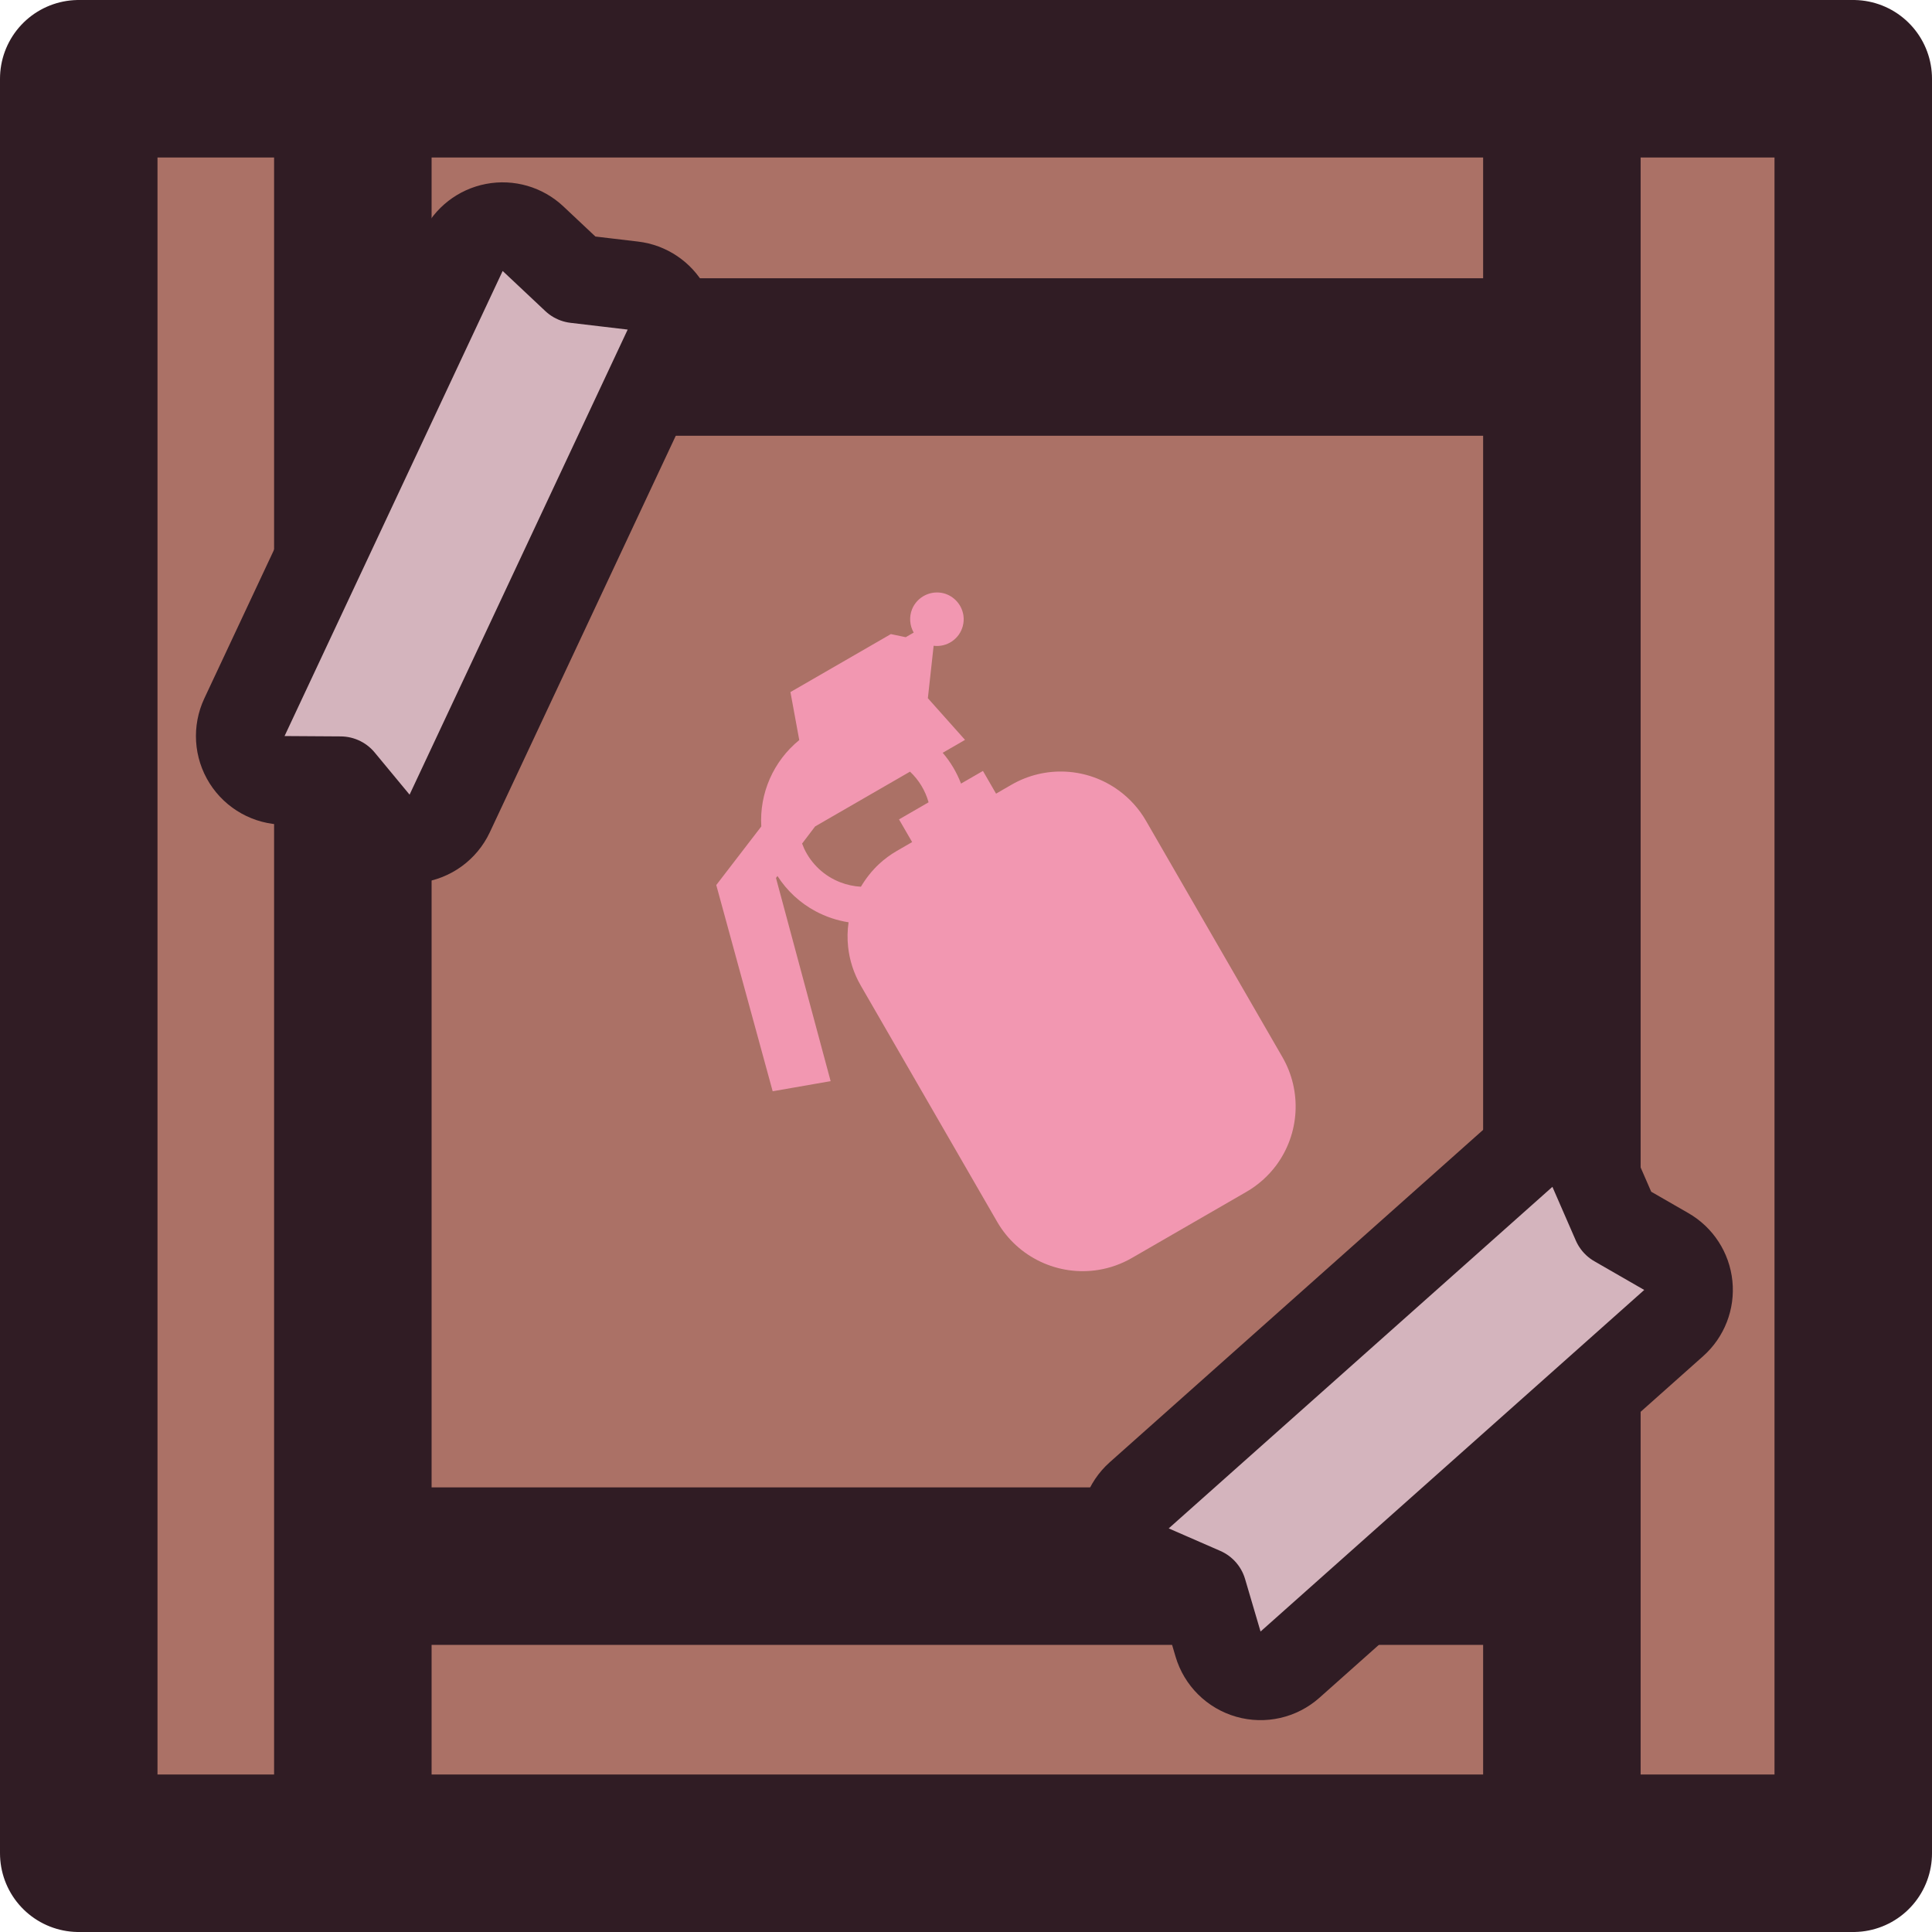
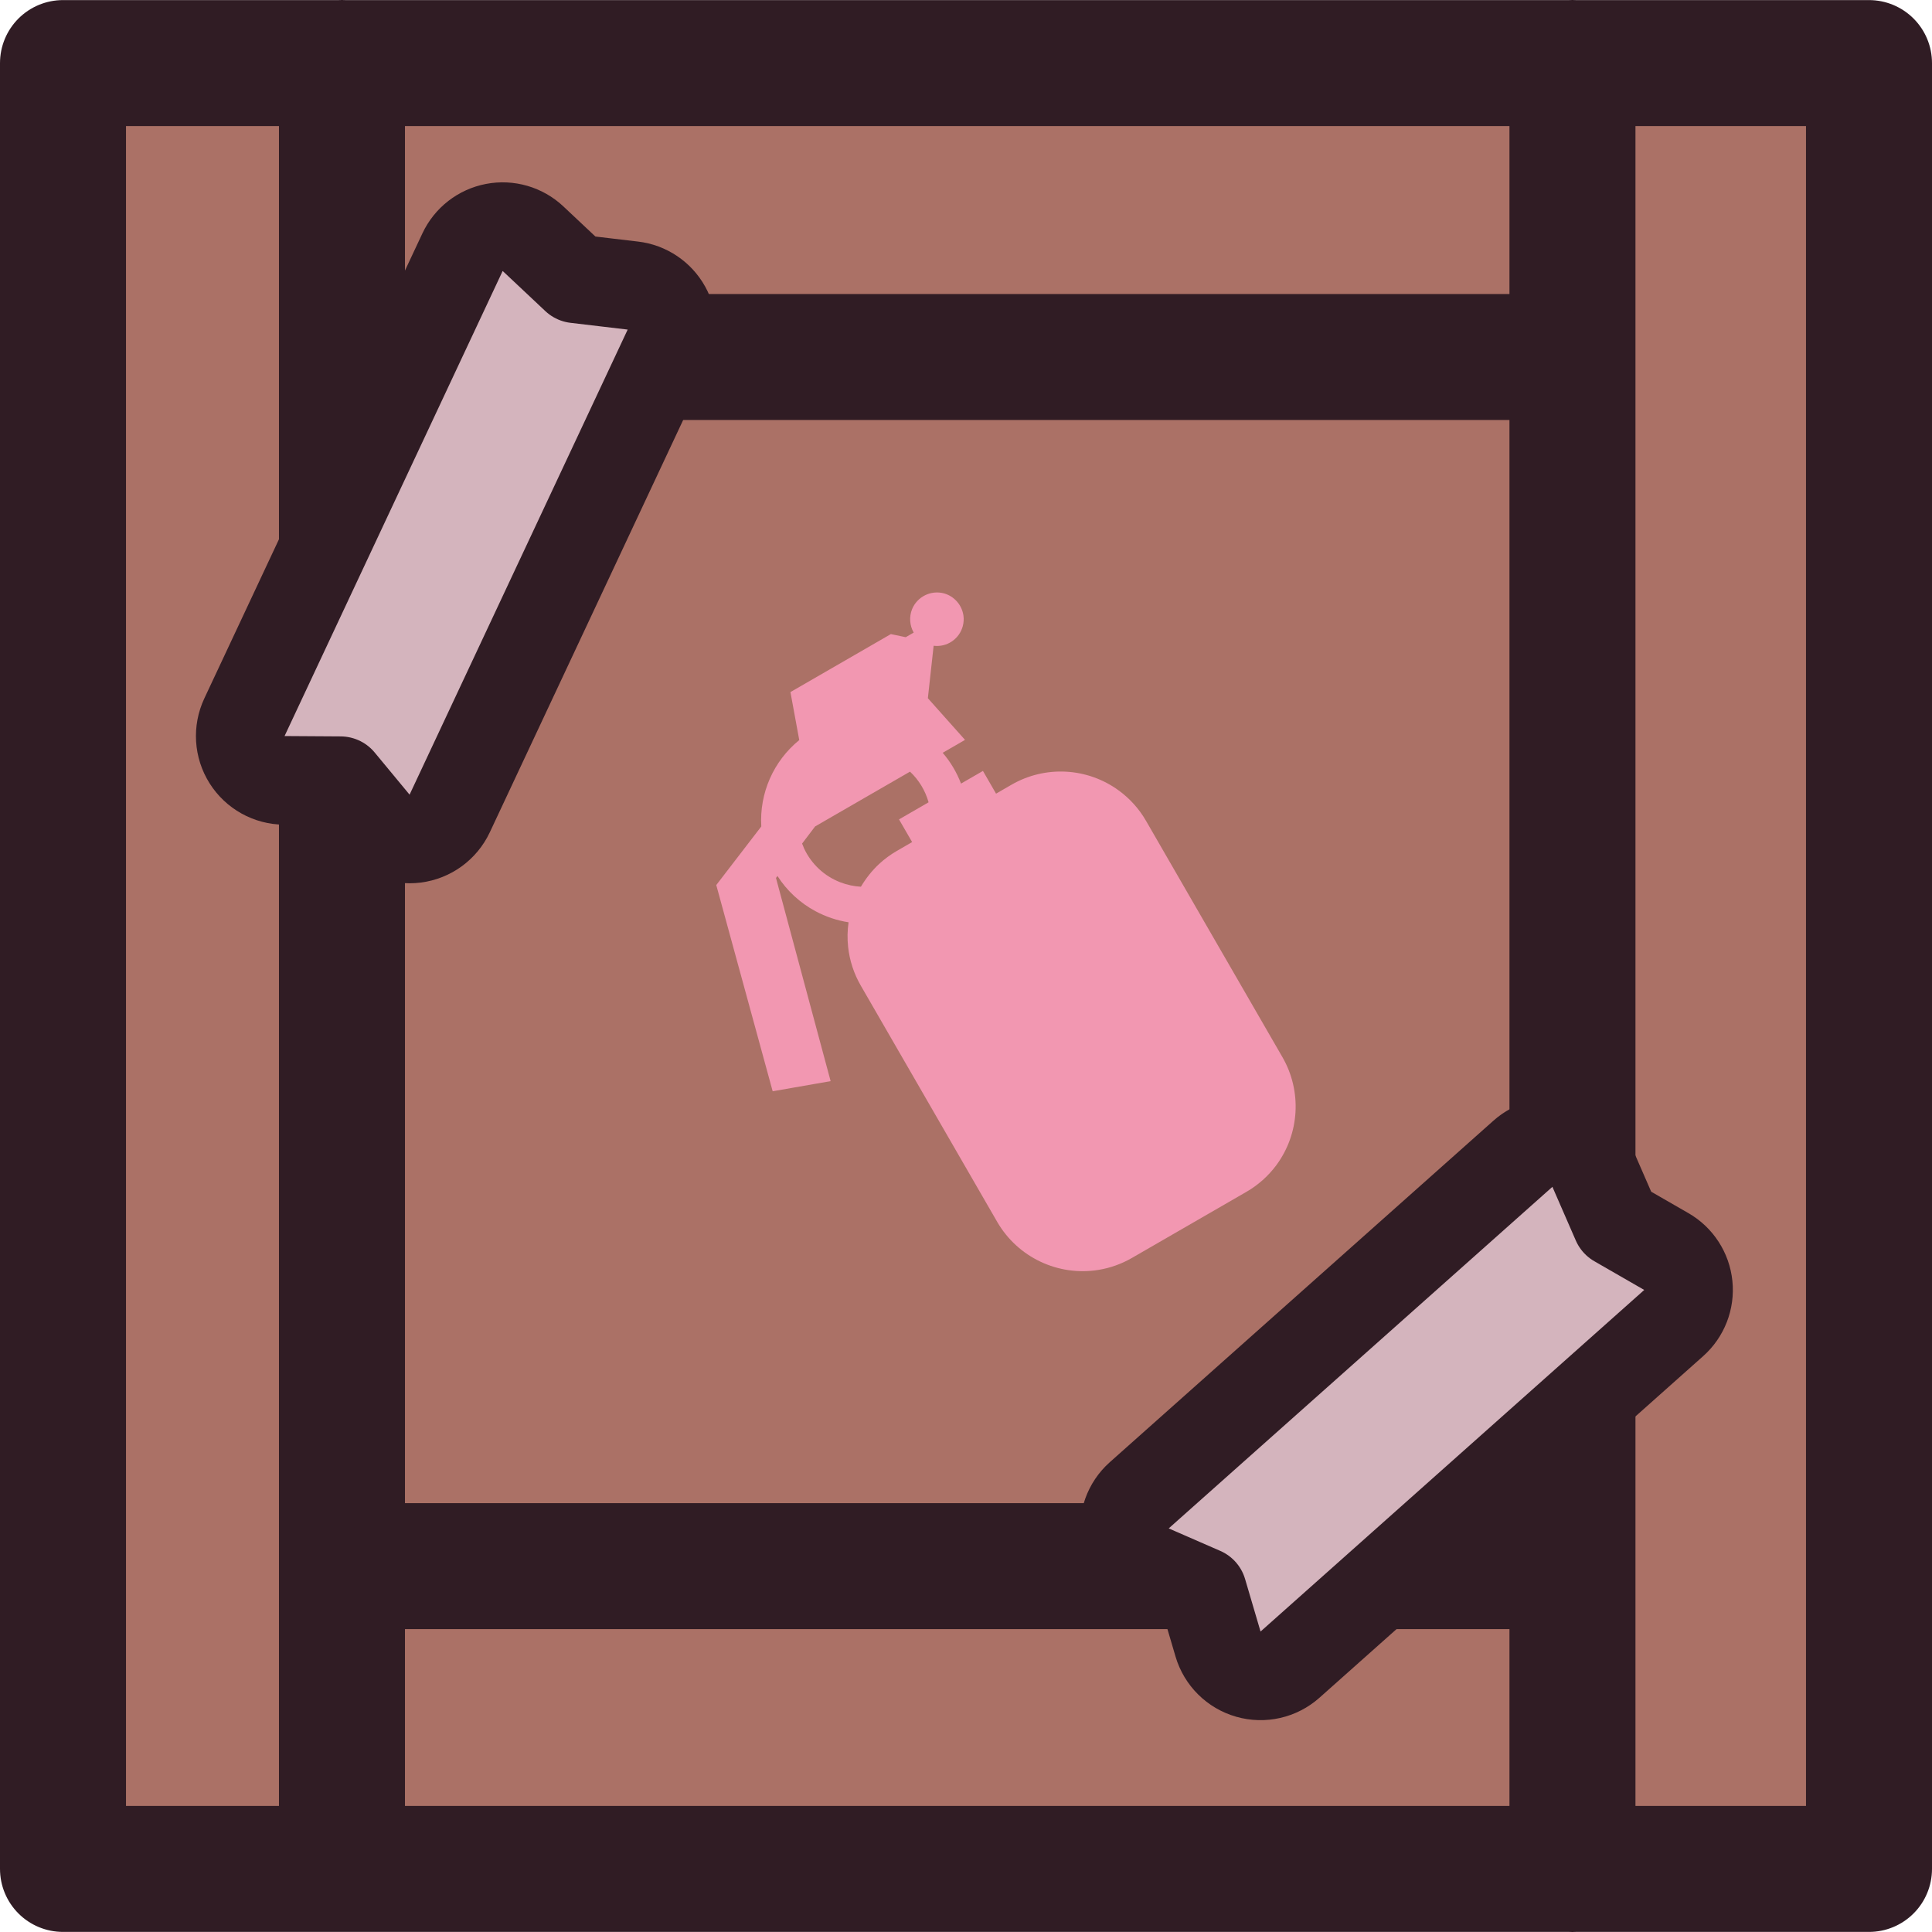
<svg xmlns="http://www.w3.org/2000/svg" width="92" height="92" fill="none">
  <path d="M89.171 2.625H2.625v86.546h86.546V2.625Z" fill="#AB7166" />
-   <path d="M16.802 3.746V88.05M88.25 3.75H3.75v84.5h84.5zM74.375 3.746v84.508" stroke="#301c24" stroke-width="5.22" stroke-linecap="round" stroke-linejoin="round" style="stroke-width:7.5;stroke-dasharray:none" />
-   <path d="M19.315 17h53.486" stroke="#301C24" stroke-width="5.22" stroke-linecap="round" stroke-linejoin="round" style="stroke-width:7.5;stroke-dasharray:none" />
-   <path d="M19.224 74.578h53.32" stroke="#301C24" stroke-width="5.223" stroke-linecap="round" stroke-linejoin="round" style="stroke-width:7.5;stroke-dasharray:none" />
-   <path d="M58.002 78.288a2.11 2.11 0 0 0 3.427.98L79.7 63.002a2.11 2.11 0 0 0-.35-3.404l-2.377-1.368-1.115-2.558a2.11 2.11 0 0 0-3.337-.732L54.25 71.205a2.11 2.11 0 0 0 .56 3.51l2.455 1.071zM17.879 39.187a2.11 2.11 0 0 0 3.535-.45L31.8 16.59a2.11 2.11 0 0 0-1.663-2.991l-2.723-.322-2.032-1.911a2.11 2.11 0 0 0-3.356.641L11.64 34.154a2.11 2.11 0 0 0 1.897 3.006l2.678.017z" fill="#d4b4bd" stroke="#301c24" stroke-width="4.22" stroke-linecap="round" stroke-linejoin="round" />
-   <path fill-rule="evenodd" clip-rule="evenodd" d="m43.51 30.123-.38.22-.708-.148-4.782 2.761.42 2.286a4.922 4.922 0 0 0-1.808 4.113l-2.144 2.79 2.686 9.82 2.76-.482-2.602-9.675.071-.093a4.887 4.887 0 0 0 1.81 1.676 4.963 4.963 0 0 0 1.575.528 4.66 4.66 0 0 0-.022 1.168c.068.632.265 1.26.603 1.845l6.497 11.253a4.705 4.705 0 0 0 4.832 2.285 4.696 4.696 0 0 0 1.58-.566l5.454-3.149a4.711 4.711 0 0 0 1.42-1.262 4.705 4.705 0 0 0 .298-5.15L54.574 39.09a4.681 4.681 0 0 0-1.297-1.446 4.686 4.686 0 0 0-5.116-.273l-.73.422-.624-1.082-1.044.603a4.974 4.974 0 0 0-.873-1.467l.878-.507.185-.108-1.769-1.984.275-2.497a1.273 1.273 0 0 0 1.388-.936c.043-.162.055-.33.032-.496a1.287 1.287 0 0 0-.934-1.065 1.286 1.286 0 0 0-1.513.754 1.29 1.29 0 0 0 .077 1.115Zm-5.317 10.05.622-.819 2.98-1.721.347-.2 1.192-.688a3.176 3.176 0 0 1 .884 1.46l-1.408.814.625 1.08-.727.42c-.312.18-.595.391-.848.625-.34.317-.626.682-.864 1.081a3.185 3.185 0 0 1-.979-.21 3.156 3.156 0 0 1-1.728-1.614c-.034-.075-.055-.156-.096-.228Z" fill="#F297B1" />
+   <path d="M16.284 3v85.792M89 3.004H3v85.992h86ZM74.879 3v86" stroke="#301c24" stroke-width="5.22" stroke-linecap="round" stroke-linejoin="round" style="stroke-width:6;stroke-dasharray:none" />
+   <path d="M19.315 17h53.486" stroke="#301C24" stroke-width="5.22" stroke-linecap="round" stroke-linejoin="round" style="stroke-width:6;stroke-dasharray:none" />
+   <path d="M19.224 74.578h53.32" stroke="#301C24" stroke-width="5.223" stroke-linecap="round" stroke-linejoin="round" style="stroke-width:6;stroke-dasharray:none" />
+   <path d="M58.002 78.288a2.11 2.11 0 0 0 3.427.98L79.7 63.002a2.11 2.11 0 0 0-.35-3.404l-2.377-1.368-1.115-2.558a2.11 2.11 0 0 0-3.337-.732L54.25 71.205a2.11 2.11 0 0 0 .56 3.51l2.455 1.071zM17.879 39.187a2.11 2.11 0 0 0 3.535-.45L31.8 16.59a2.11 2.11 0 0 0-1.663-2.991l-2.723-.322-2.032-1.911a2.11 2.11 0 0 0-3.356.641L11.64 34.154a2.11 2.11 0 0 0 1.897 3.006l2.678.017z" fill="#d4b4bd" style="stroke:none" />
+   <path d="M58.002 78.288a2.11 2.11 0 0 0 3.427.98L79.7 63.002a2.11 2.11 0 0 0-.35-3.404l-2.377-1.368-1.115-2.558a2.11 2.11 0 0 0-3.337-.732L54.25 71.205a2.11 2.11 0 0 0 .56 3.51l2.455 1.071zM17.879 39.187a2.11 2.11 0 0 0 3.535-.45L31.8 16.59a2.11 2.11 0 0 0-1.663-2.991l-2.723-.322-2.032-1.911a2.11 2.11 0 0 0-3.356.641L11.64 34.154a2.11 2.11 0 0 0 1.897 3.006l2.678.017z" fill="#d4b4bd" stroke="#301c24" stroke-width="4.22" stroke-linecap="round" stroke-linejoin="round" style="fill:none" />
+   <path fill-rule="evenodd" clip-rule="evenodd" d="m43.51 30.123-.38.22-.708-.148-4.782 2.761.42 2.286a4.922 4.922 0 0 0-1.808 4.113l-2.144 2.79 2.686 9.82 2.76-.482-2.602-9.675.071-.093a4.887 4.887 0 0 0 1.81 1.676 4.963 4.963 0 0 0 1.575.528 4.66 4.66 0 0 0-.022 1.168 4.68 4.68 0 0 0 .603 1.845l6.497 11.253a4.705 4.705 0 0 0 4.832 2.285 4.696 4.696 0 0 0 1.58-.566l5.454-3.149a4.711 4.711 0 0 0 1.42-1.262 4.705 4.705 0 0 0 .298-5.15L54.574 39.09a4.681 4.681 0 0 0-1.297-1.446 4.686 4.686 0 0 0-5.116-.273l-.73.422-.624-1.082-1.044.603a4.974 4.974 0 0 0-.873-1.467l.878-.507.185-.108-1.769-1.984.275-2.497a1.273 1.273 0 0 0 1.388-.936c.043-.162.055-.33.032-.496a1.287 1.287 0 0 0-.934-1.065 1.286 1.286 0 0 0-1.513.754 1.29 1.29 0 0 0 .077 1.115Zm-5.317 10.05.622-.819 2.98-1.721.347-.2 1.192-.688a3.176 3.176 0 0 1 .884 1.46l-1.408.814.625 1.08-.727.42c-.312.18-.595.391-.848.625-.34.317-.626.682-.864 1.081a3.185 3.185 0 0 1-.979-.21 3.156 3.156 0 0 1-1.728-1.614c-.034-.075-.055-.156-.096-.228Z" fill="#F297B1" />
</svg>
